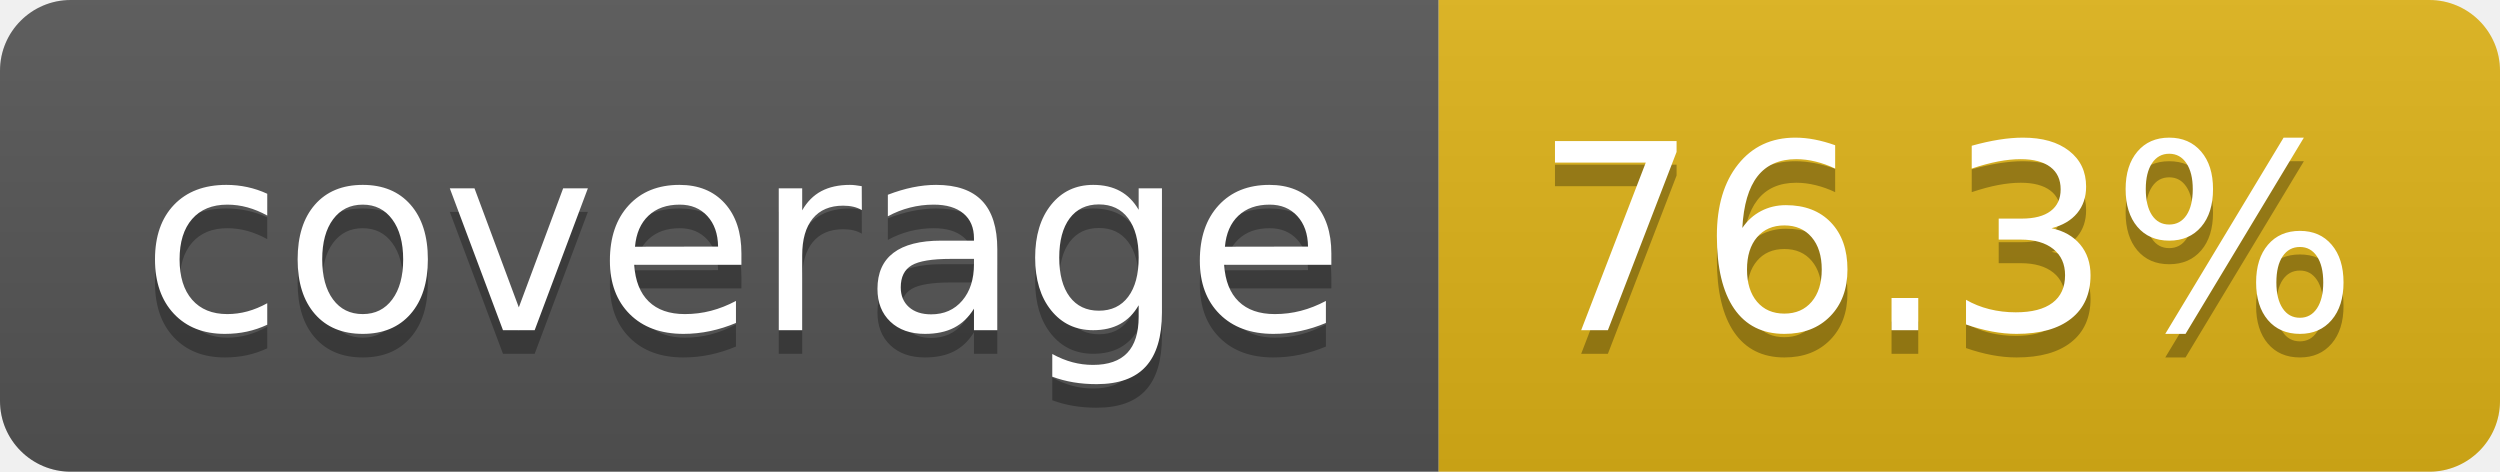
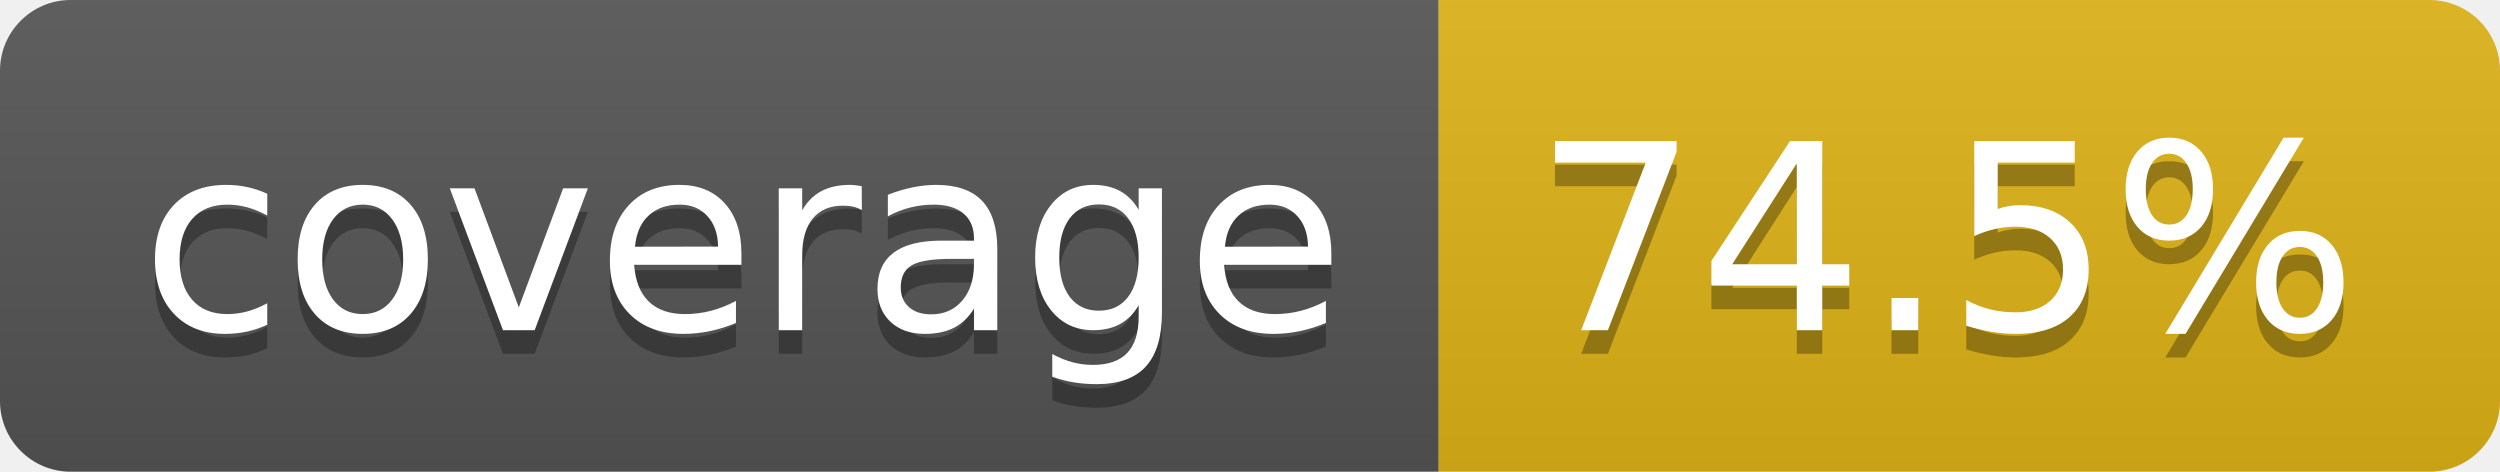
- <svg xmlns="http://www.w3.org/2000/svg" width="106" height="20" role="img" aria-label="coverage: 76.3%">
+ <svg xmlns="http://www.w3.org/2000/svg" width="106" height="20" role="img" aria-label="coverage: 74.5%">
  <linearGradient id="s" x2="0" y2="100%">
    <stop offset="0" stop-color="#bbb" stop-opacity=".1" />
    <stop offset="1" stop-opacity=".1" />
  </linearGradient>
  <clipPath id="r">
    <rect width="106" height="20" rx="3" fill="#fff" />
  </clipPath>
  <g clip-path="url(#r)">
    <rect width="61" height="20" fill="#555" />
    <rect x="61" width="45" height="20" fill="#dfb317" />
    <rect width="106" height="20" fill="url(#s)" />
  </g>
  <g fill="#fff" text-anchor="middle" font-family="Verdana,Geneva,DejaVu Sans,sans-serif" text-rendering="geometricPrecision" font-size="110">
    <text aria-hidden="true" x="315" y="150" fill="#010101" fill-opacity=".3" transform="scale(.1)" textLength="510">coverage</text>
    <text x="315" y="140" transform="scale(.1)" fill="#fff" textLength="510">coverage</text>
-     <text aria-hidden="true" x="825" y="150" fill="#010101" fill-opacity=".3" transform="scale(.1)" textLength="350">76.3%</text>
-     <text x="825" y="140" transform="scale(.1)" fill="#fff" textLength="350">76.3%</text>
+     <text aria-hidden="true" x="825" y="150" fill="#010101" fill-opacity=".3" transform="scale(.1)" textLength="350">74.5%</text>
+     <text x="825" y="140" transform="scale(.1)" fill="#fff" textLength="350">74.5%</text>
  </g>
</svg>
